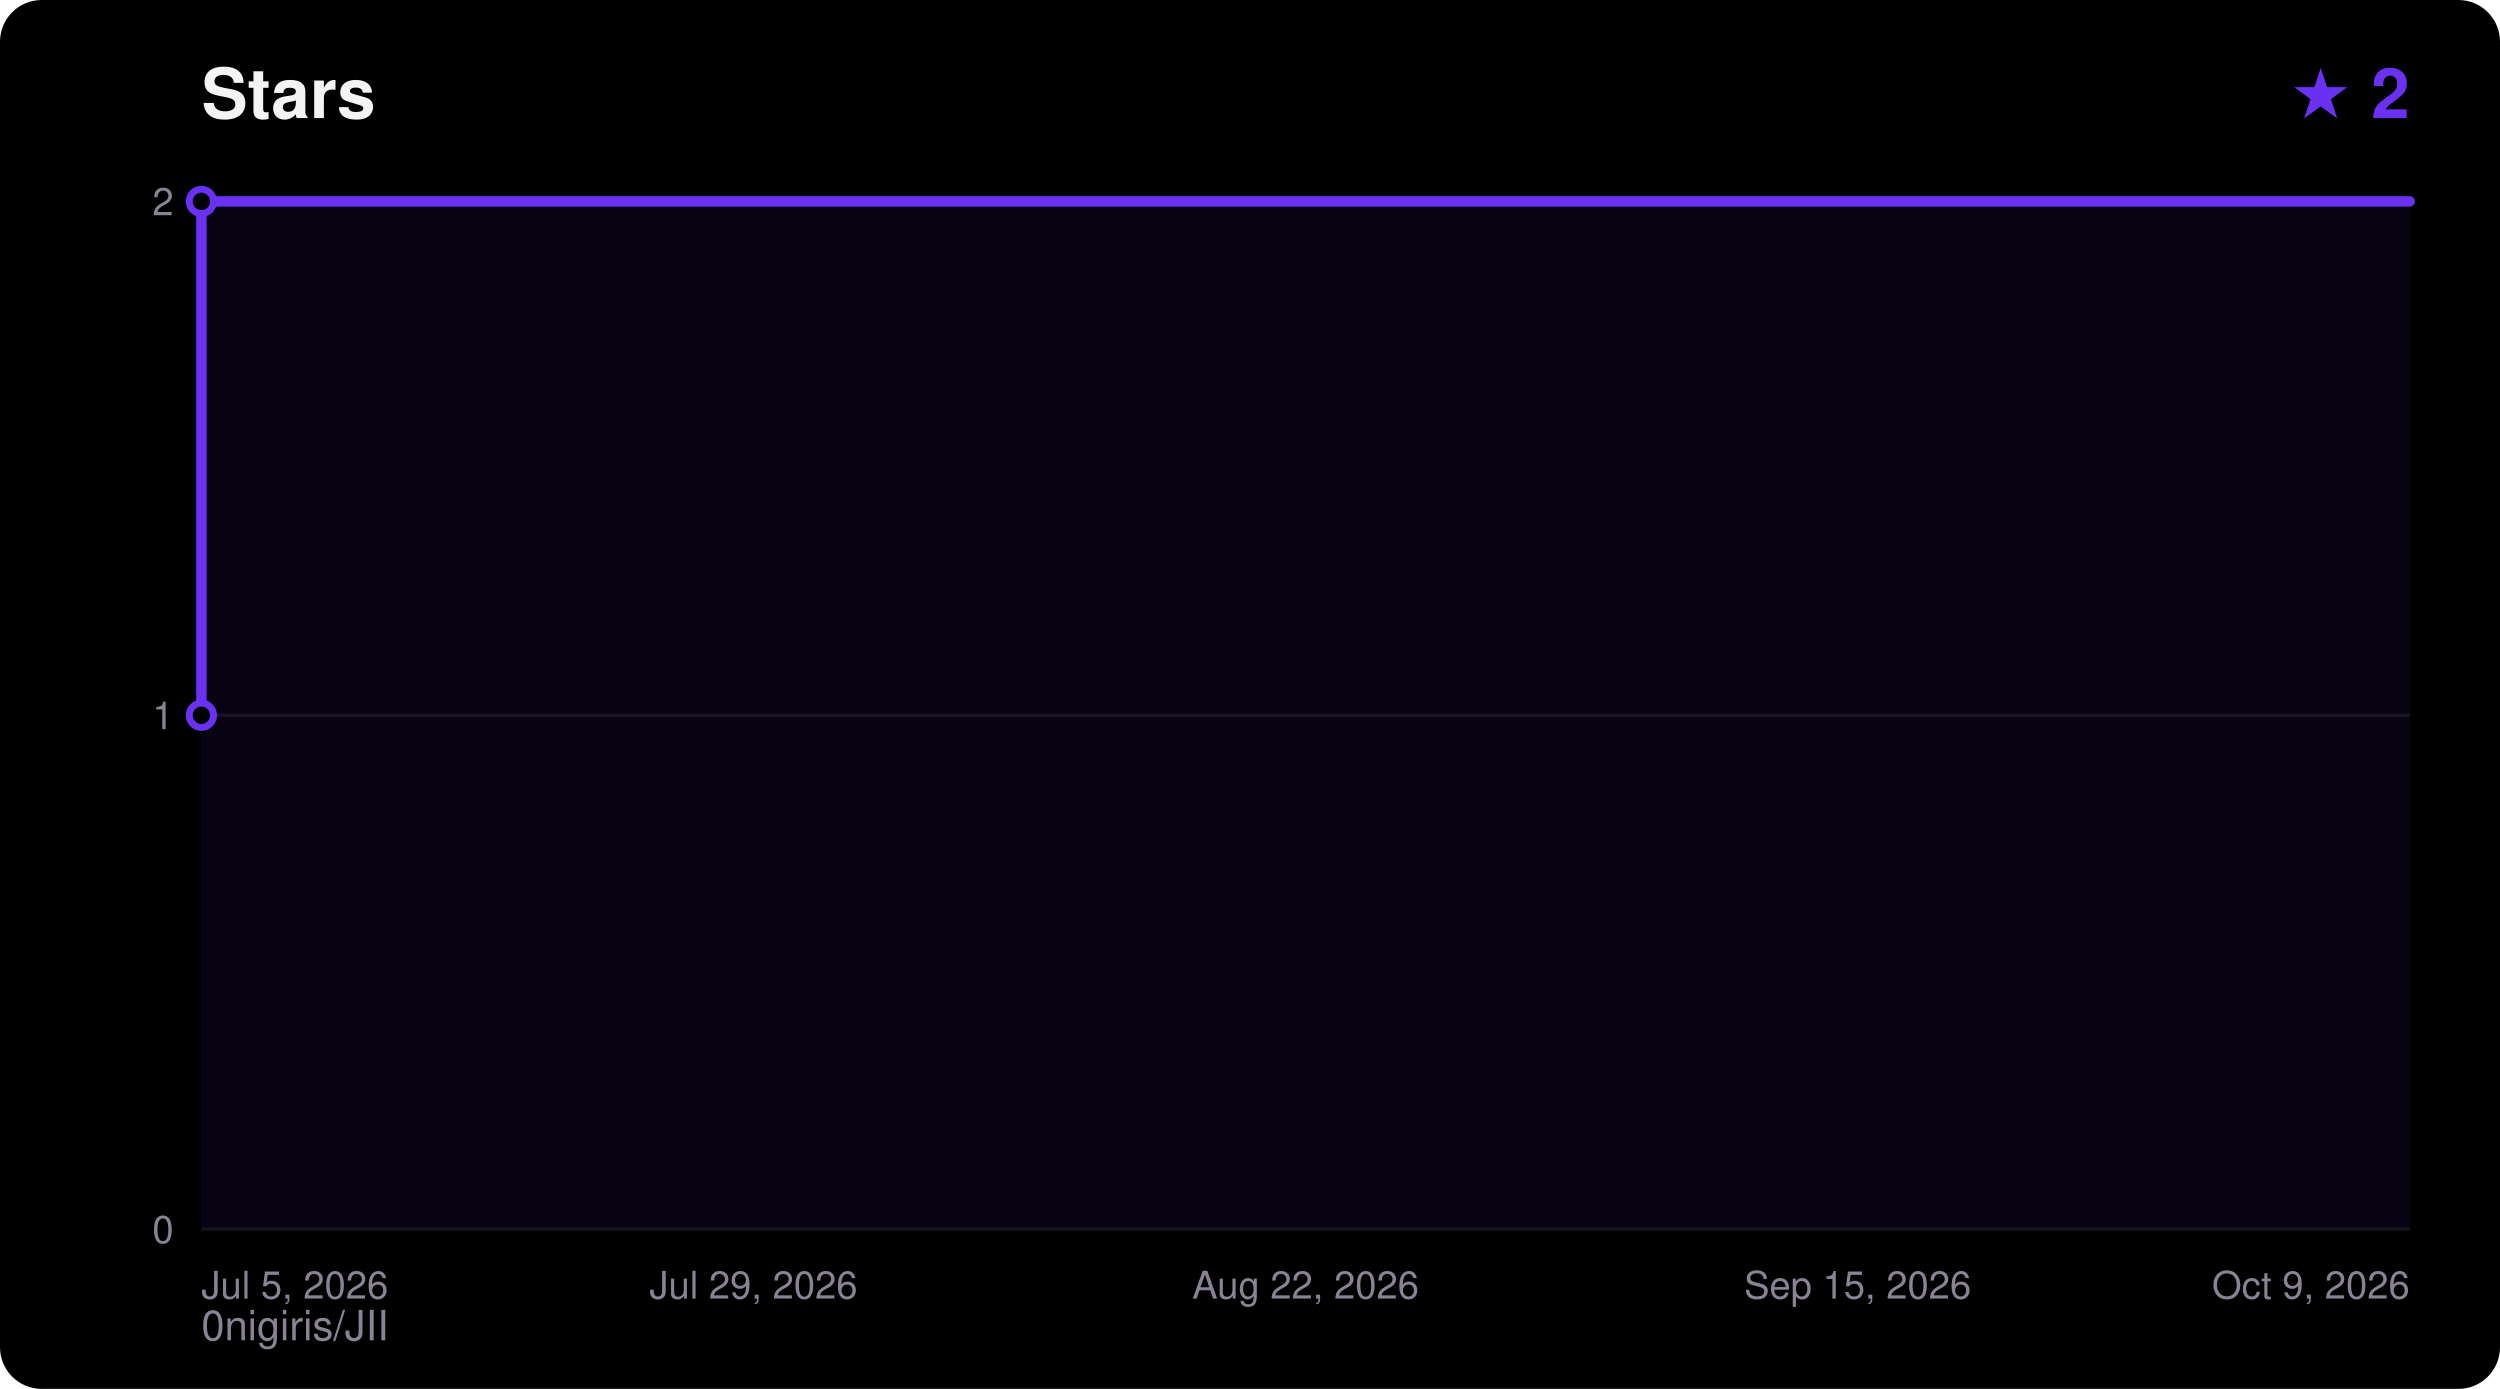
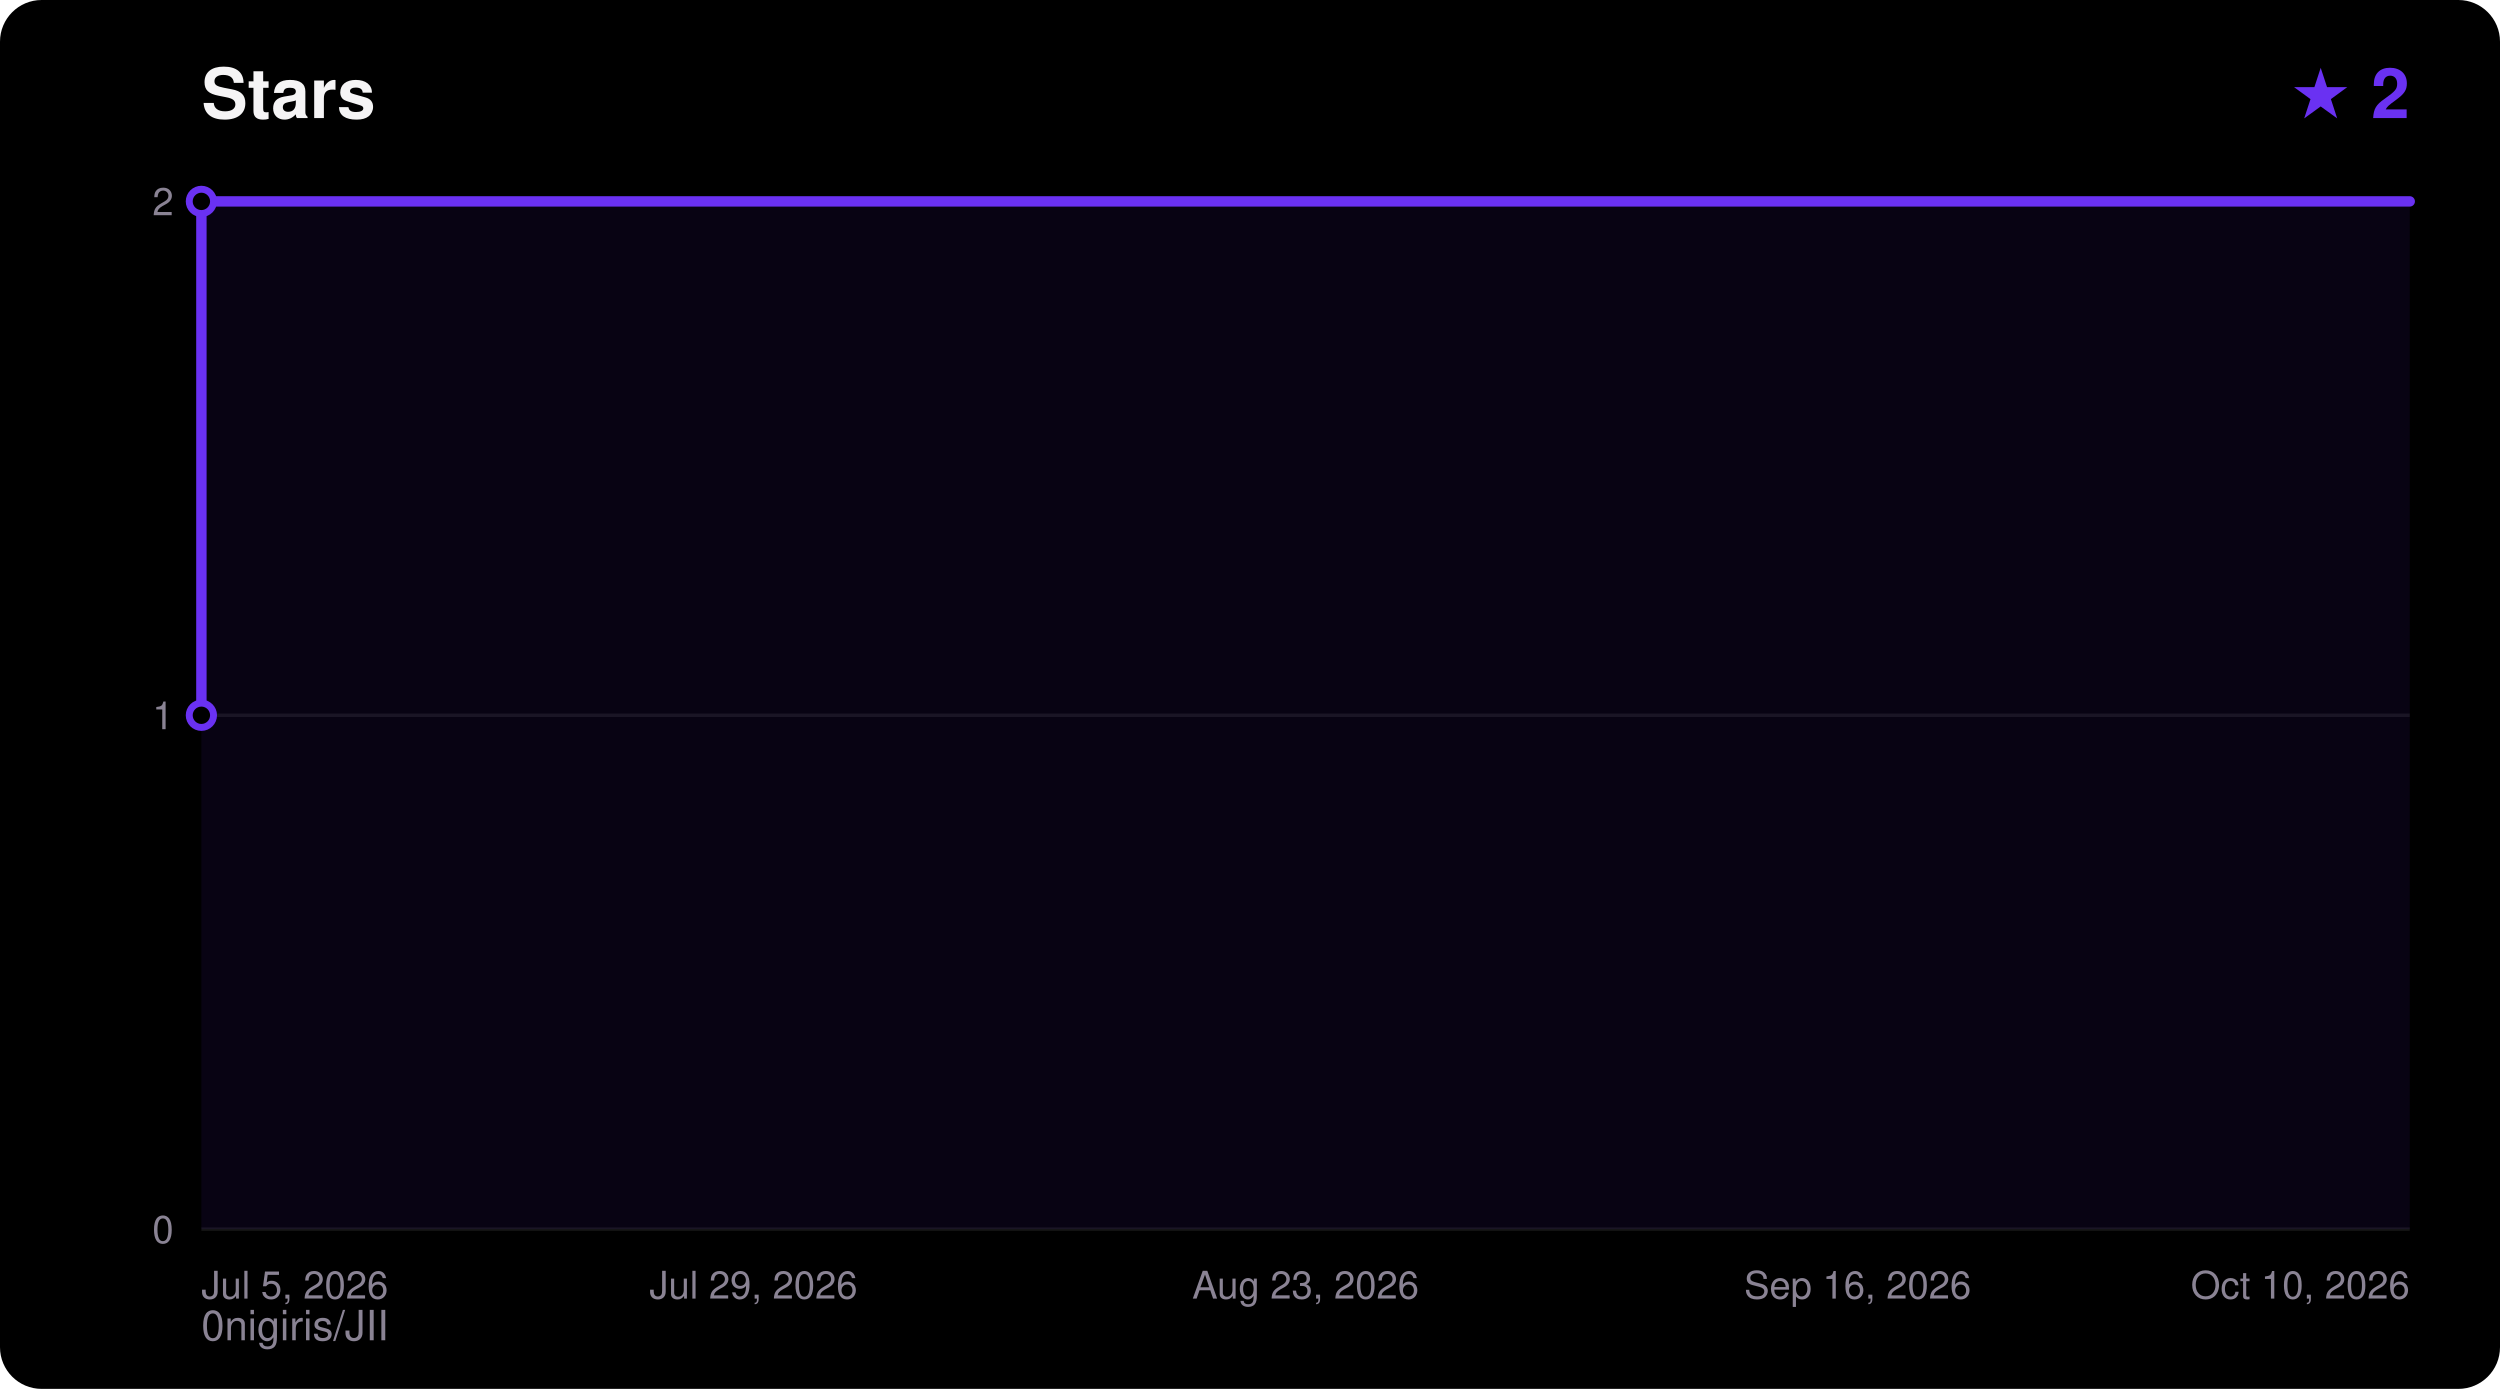
<svg xmlns="http://www.w3.org/2000/svg" width="720" height="400" viewBox="0 0 720 400" font-family="ui-sans-serif,Segoe UI,Helvetica,Arial,sans-serif">
  <rect width="720" height="400" rx="12" fill="#000000" />
  <text x="58" y="34" fill="#F5F4F5" font-size="20" font-weight="700">Stars</text>
  <text x="694" y="34" fill="#6A31F2" font-size="20" font-weight="700" text-anchor="end">★ 2</text>
  <text x="58" y="386" fill="#8A8394" font-size="12">0nigiris/JII</text>
  <line x1="58" y1="354.0" x2="694" y2="354.0" stroke="#FFFFFF14" stroke-width="1" />
  <text x="50" y="358.0" fill="#8A8394" font-size="11" text-anchor="end">0</text>
  <line x1="58" y1="206.0" x2="694" y2="206.0" stroke="#FFFFFF14" stroke-width="1" />
  <text x="50" y="210.0" fill="#8A8394" font-size="11" text-anchor="end">1</text>
  <line x1="58" y1="58.0" x2="694" y2="58.0" stroke="#FFFFFF14" stroke-width="1" />
  <text x="50" y="62.0" fill="#8A8394" font-size="11" text-anchor="end">2</text>
  <text x="58.0" y="374.0" fill="#8A8394" font-size="11" text-anchor="start">Jul 5, 2026</text>
  <text x="217.0" y="374.0" fill="#8A8394" font-size="11" text-anchor="middle">Jul 29, 2026</text>
-   <text x="376.0" y="374.0" fill="#8A8394" font-size="11" text-anchor="middle">Aug 22, 2026</text>
-   <text x="535.0" y="374.0" fill="#8A8394" font-size="11" text-anchor="middle">Sep 15, 2026</text>
-   <text x="694.0" y="374.0" fill="#8A8394" font-size="11" text-anchor="end">Oct 9, 2026</text>
+   <text x="376.0" y="374.0" fill="#8A8394" font-size="11" text-anchor="middle">Aug 23, 2026</text>
+   <text x="535.0" y="374.0" fill="#8A8394" font-size="11" text-anchor="middle">Sep 16, 2026</text>
+   <text x="694.0" y="374.0" fill="#8A8394" font-size="11" text-anchor="end">Oct 10, 2026</text>
  <polygon points="58.0,354.0 58.0,206.0 58.0,58.0 694.0,58.0 694.0,354.0" fill="#6A31F2" fill-opacity="0.08" />
  <polyline points="58.0,206.0 58.0,58.0 694.0,58.0" fill="none" stroke="#6A31F2" stroke-width="3" stroke-linejoin="round" stroke-linecap="round" />
  <circle cx="58.0" cy="206.0" r="3.5" fill="#000000" stroke="#6A31F2" stroke-width="2" />
  <circle cx="58.0" cy="58.0" r="3.5" fill="#000000" stroke="#6A31F2" stroke-width="2" />
</svg>
